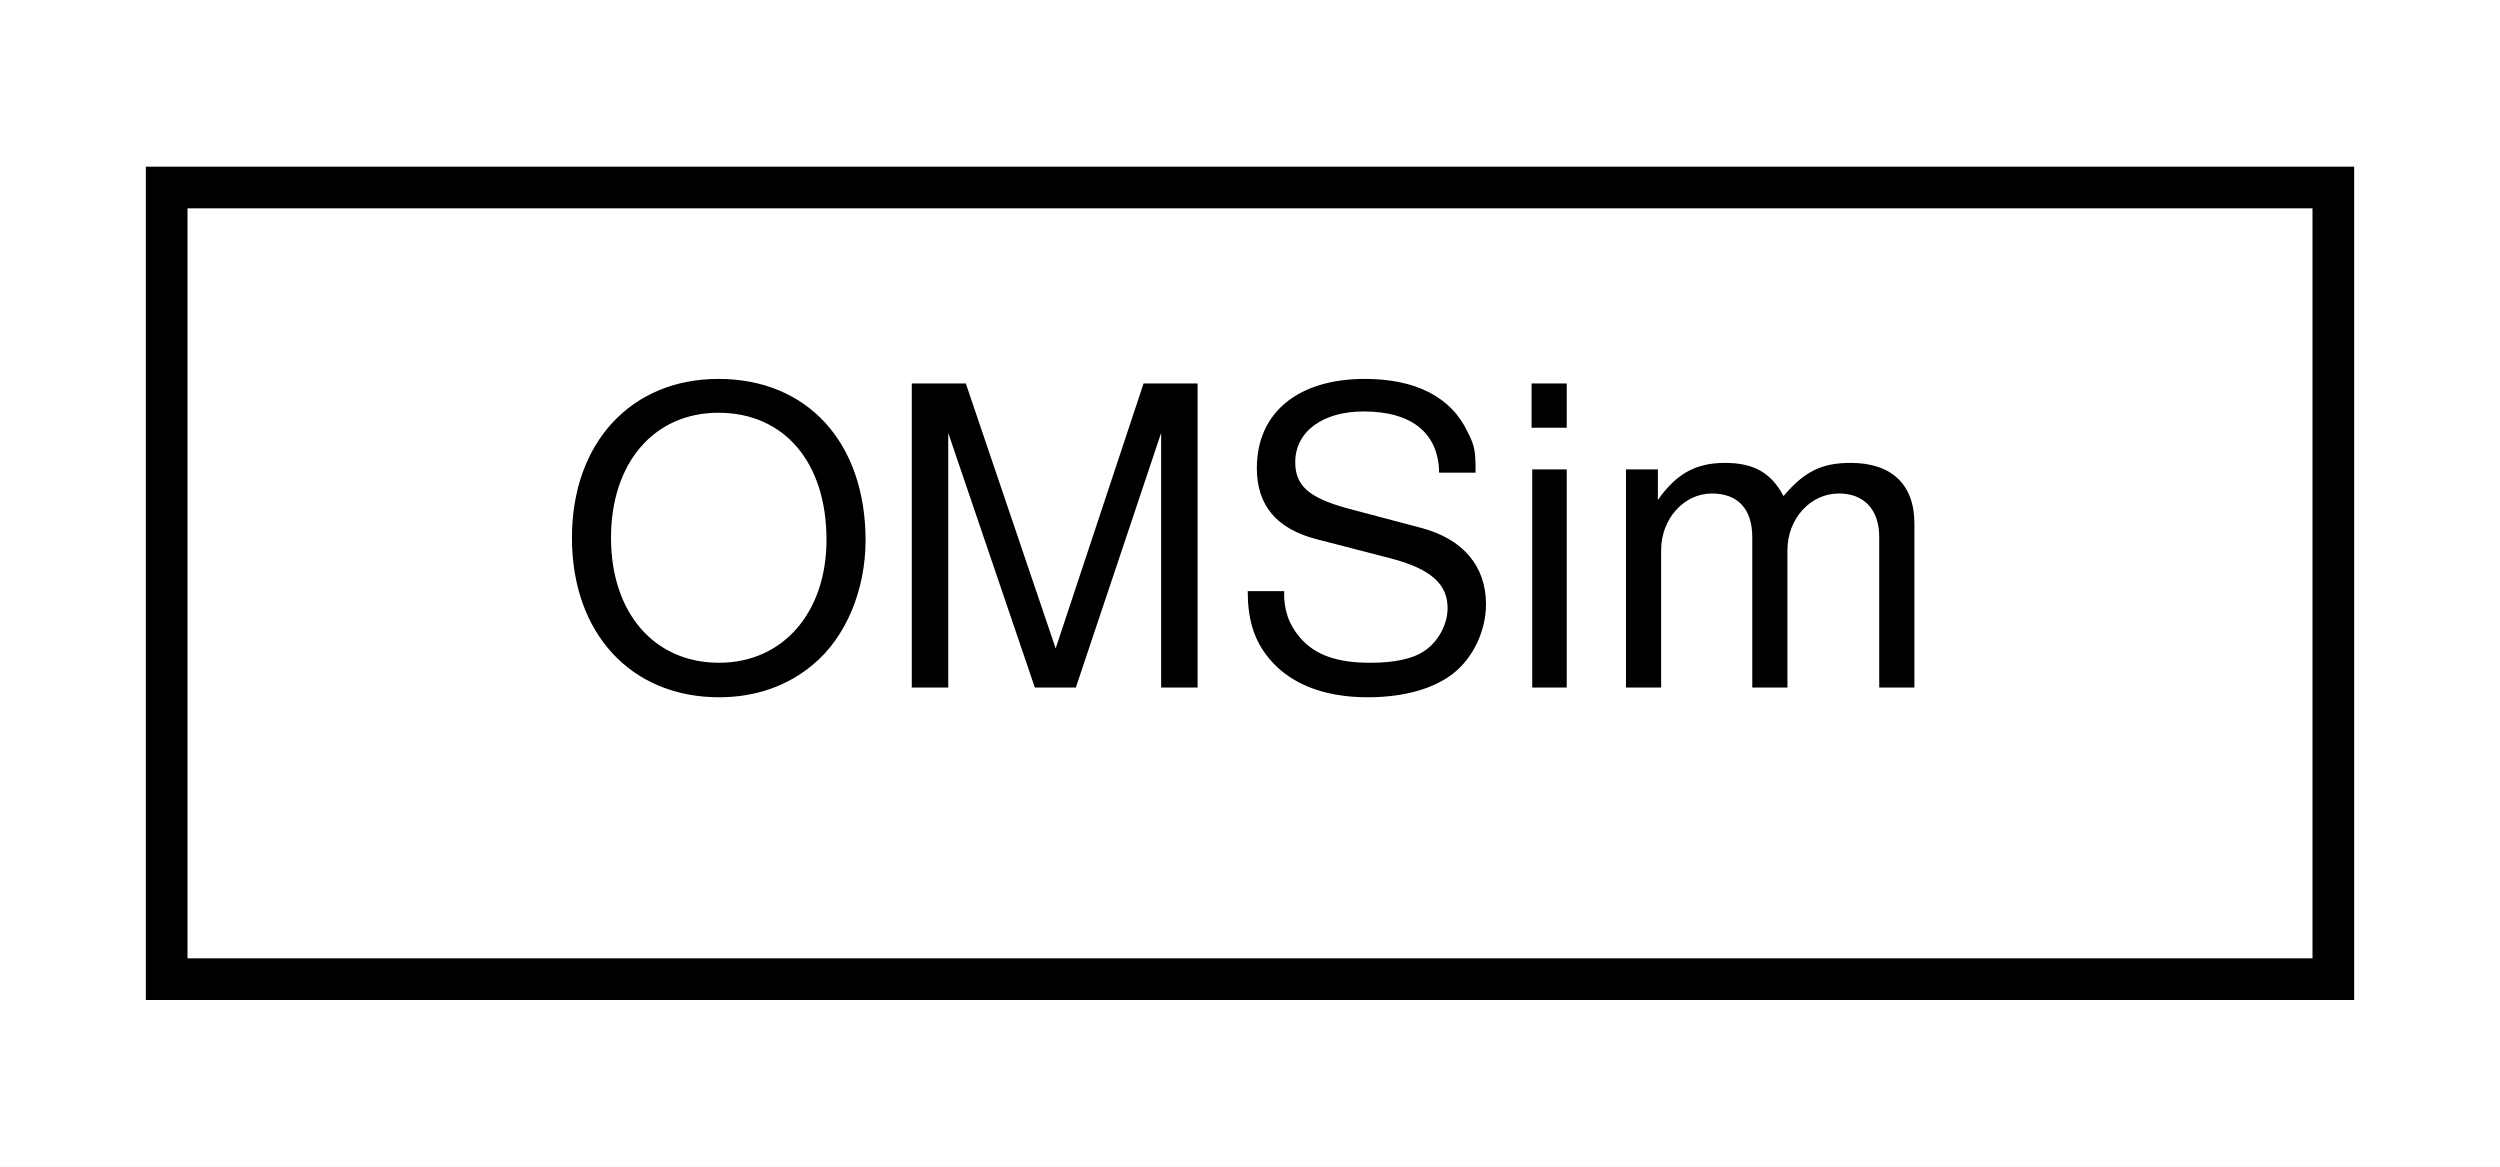
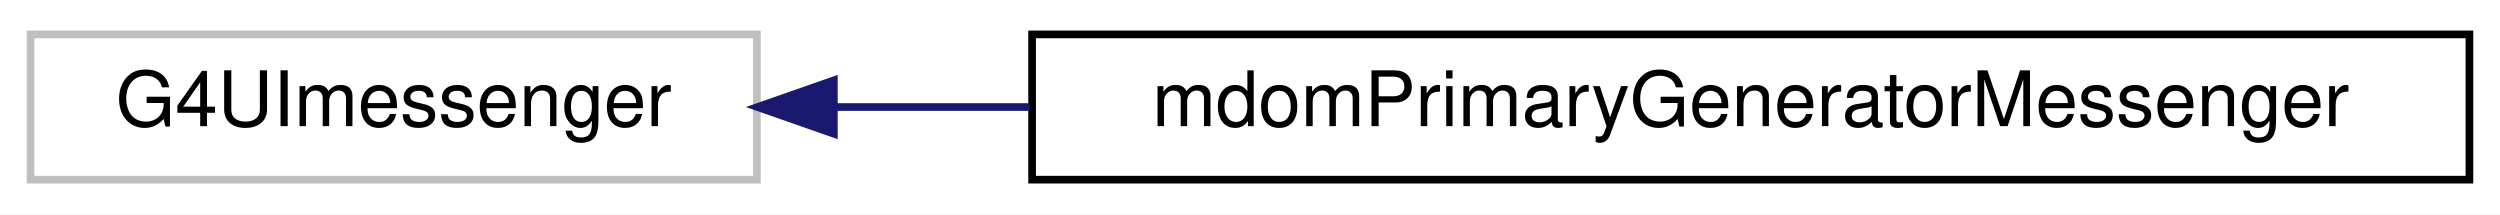
- <svg xmlns="http://www.w3.org/2000/svg" xmlns:xlink="http://www.w3.org/1999/xlink" width="60pt" height="28pt" viewBox="0.00 0.00 60.00 28.00">
+ <svg xmlns="http://www.w3.org/2000/svg" xmlns:xlink="http://www.w3.org/1999/xlink" width="327pt" height="28pt" viewBox="0.00 0.00 327.00 28.00">
  <g id="graph0" class="graph" transform="scale(1 1) rotate(0) translate(4 24)">
-     <polygon fill="white" stroke="transparent" points="-4,4 -4,-24 56,-24 56,4 -4,4" />
+     <polygon fill="white" stroke="transparent" points="-4,4 -4,-24 323,-24 323,4 -4,4" />
    <g id="node1" class="node">
      <g id="a_node1">
-         <a xlink:href="class_o_m_sim.html" target="_top" xlink:title="Controls the main simulation process.">
-           <polygon fill="white" stroke="black" points="0,-0.5 0,-19.5 52,-19.5 52,-0.5 0,-0.5" />
-           <text text-anchor="middle" x="26" y="-7.5" font-family="Helvetica,sans-Serif" font-size="10.00">OMSim</text>
+         <a xlink:title=" ">
+           <polygon fill="white" stroke="#bfbfbf" points="0,-0.5 0,-19.5 95,-19.5 95,-0.5 0,-0.5" />
+           <text text-anchor="middle" x="47.5" y="-7.5" font-family="Helvetica,sans-Serif" font-size="10.00">G4UImessenger</text>
        </a>
      </g>
    </g>
+     <g id="node2" class="node">
+       <g id="a_node2">
+         <a xlink:href="classmdom_primary_generator_messenger.html" target="_top" xlink:title=" ">
+           <polygon fill="white" stroke="black" points="131,-0.5 131,-19.5 319,-19.5 319,-0.5 131,-0.5" />
+           <text text-anchor="middle" x="225" y="-7.5" font-family="Helvetica,sans-Serif" font-size="10.00">mdomPrimaryGeneratorMessenger</text>
+         </a>
+       </g>
+     </g>
+     <g id="edge1" class="edge">
+       <path fill="none" stroke="midnightblue" d="M105.2,-10C113.4,-10 122,-10 130.68,-10" />
+       <polygon fill="midnightblue" stroke="midnightblue" points="105.07,-6.5 95.07,-10 105.07,-13.5 105.07,-6.5" />
+     </g>
  </g>
</svg>
